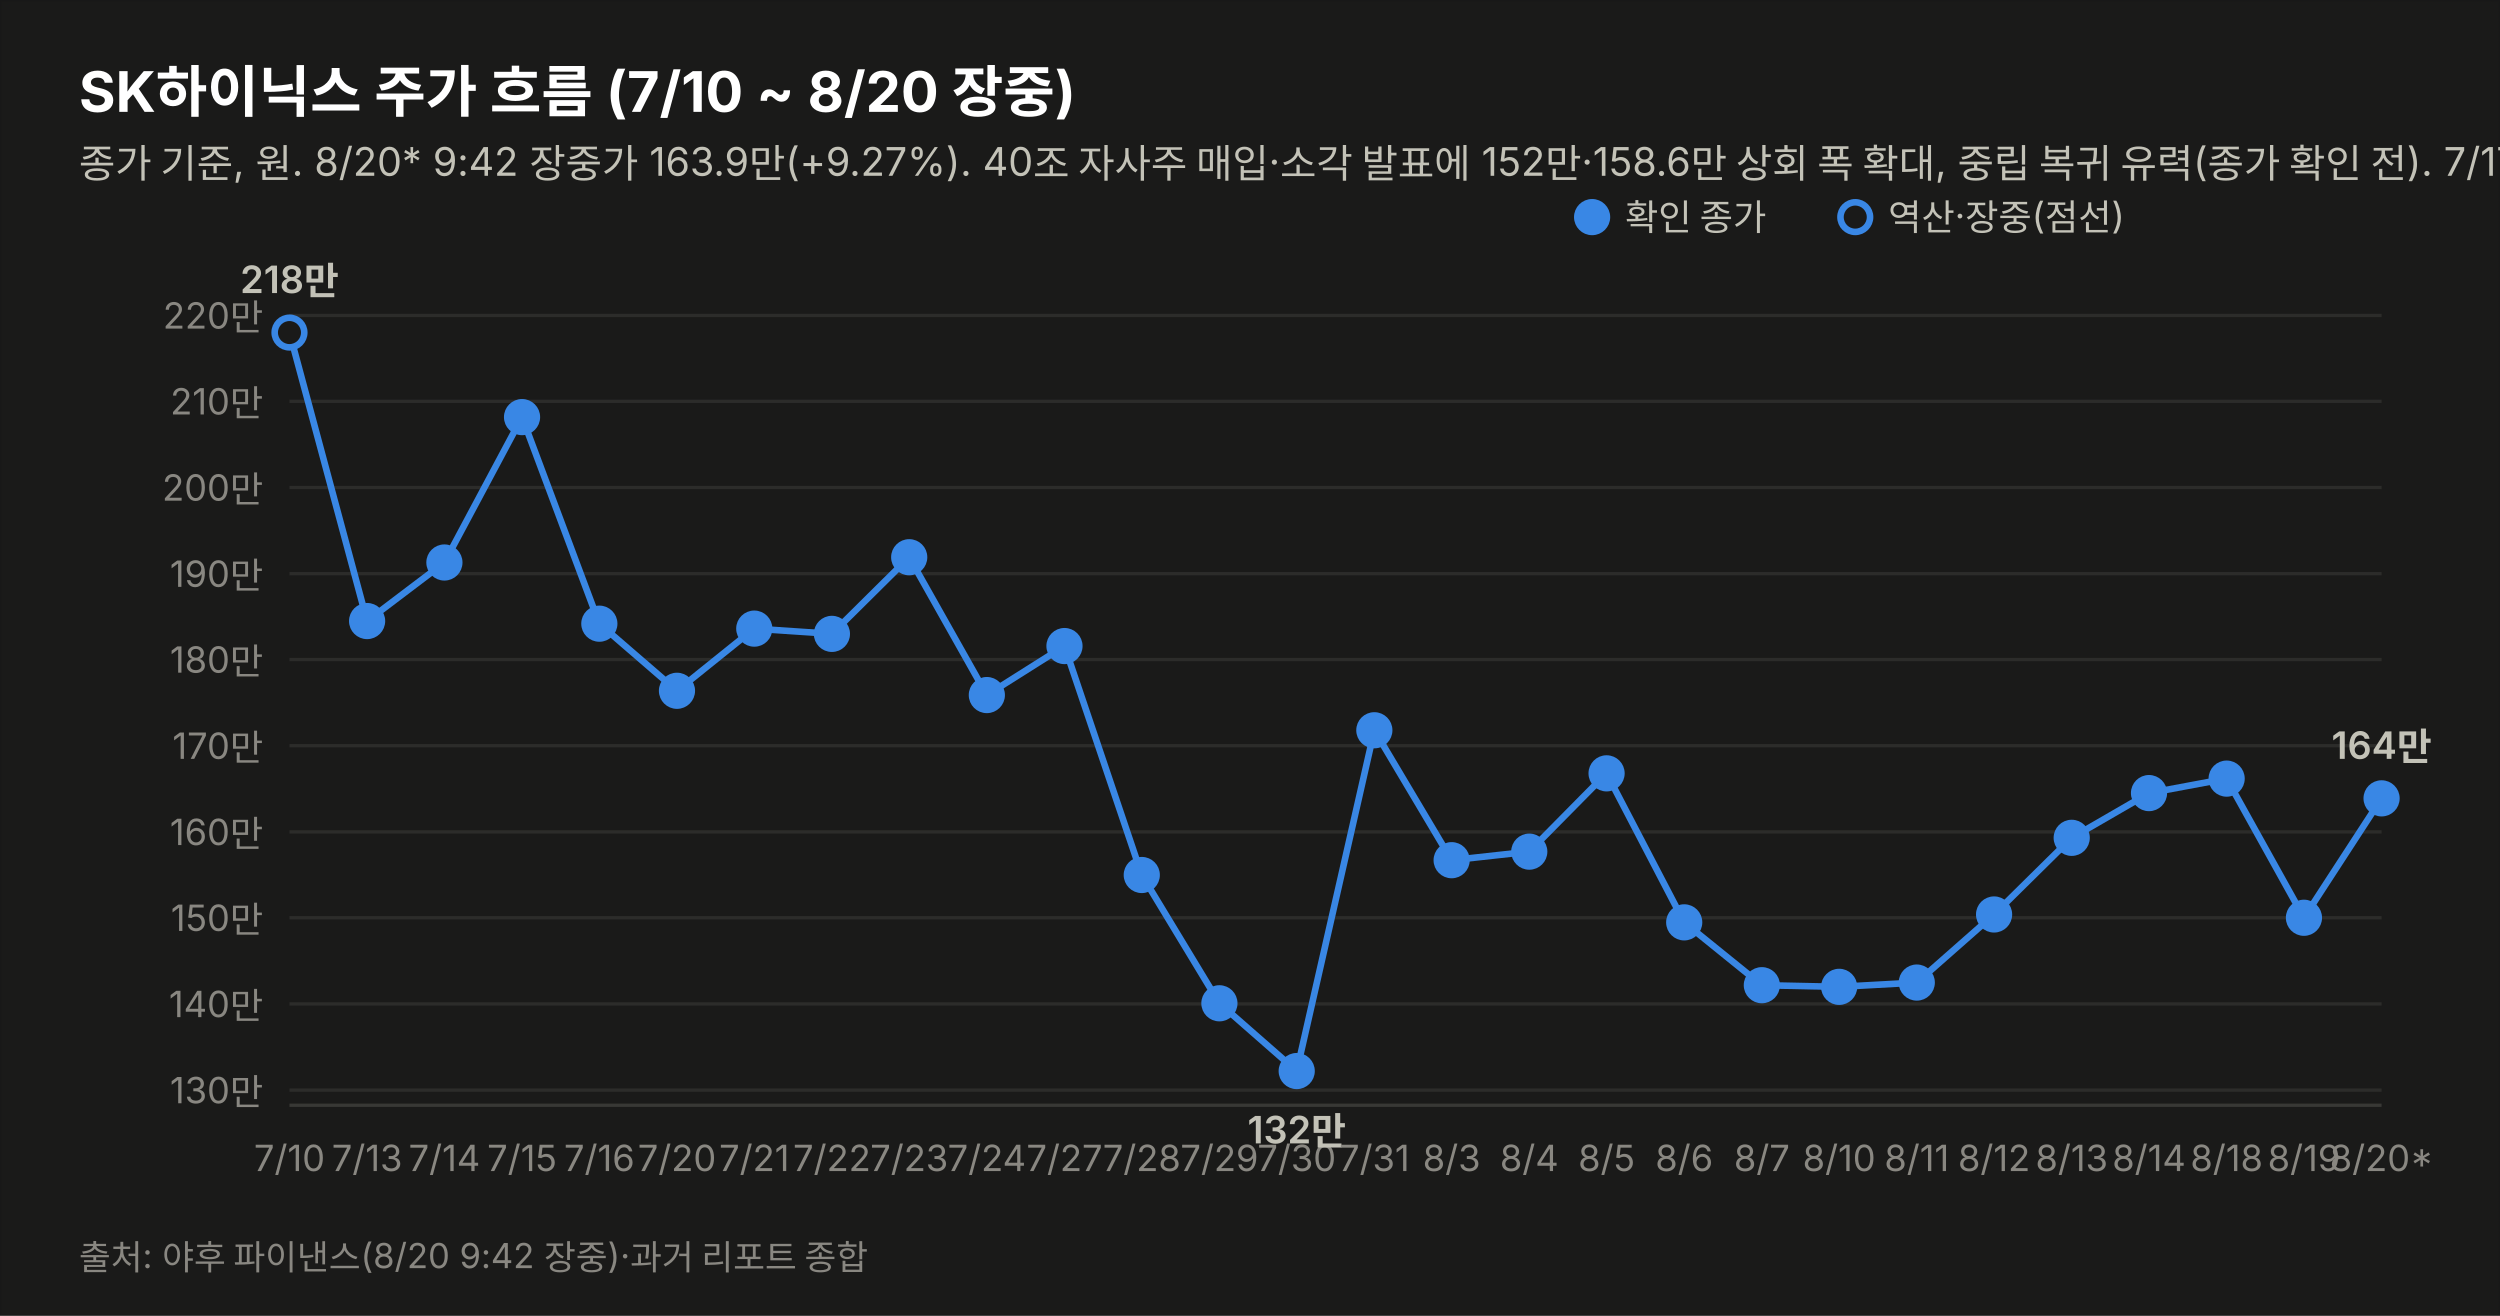
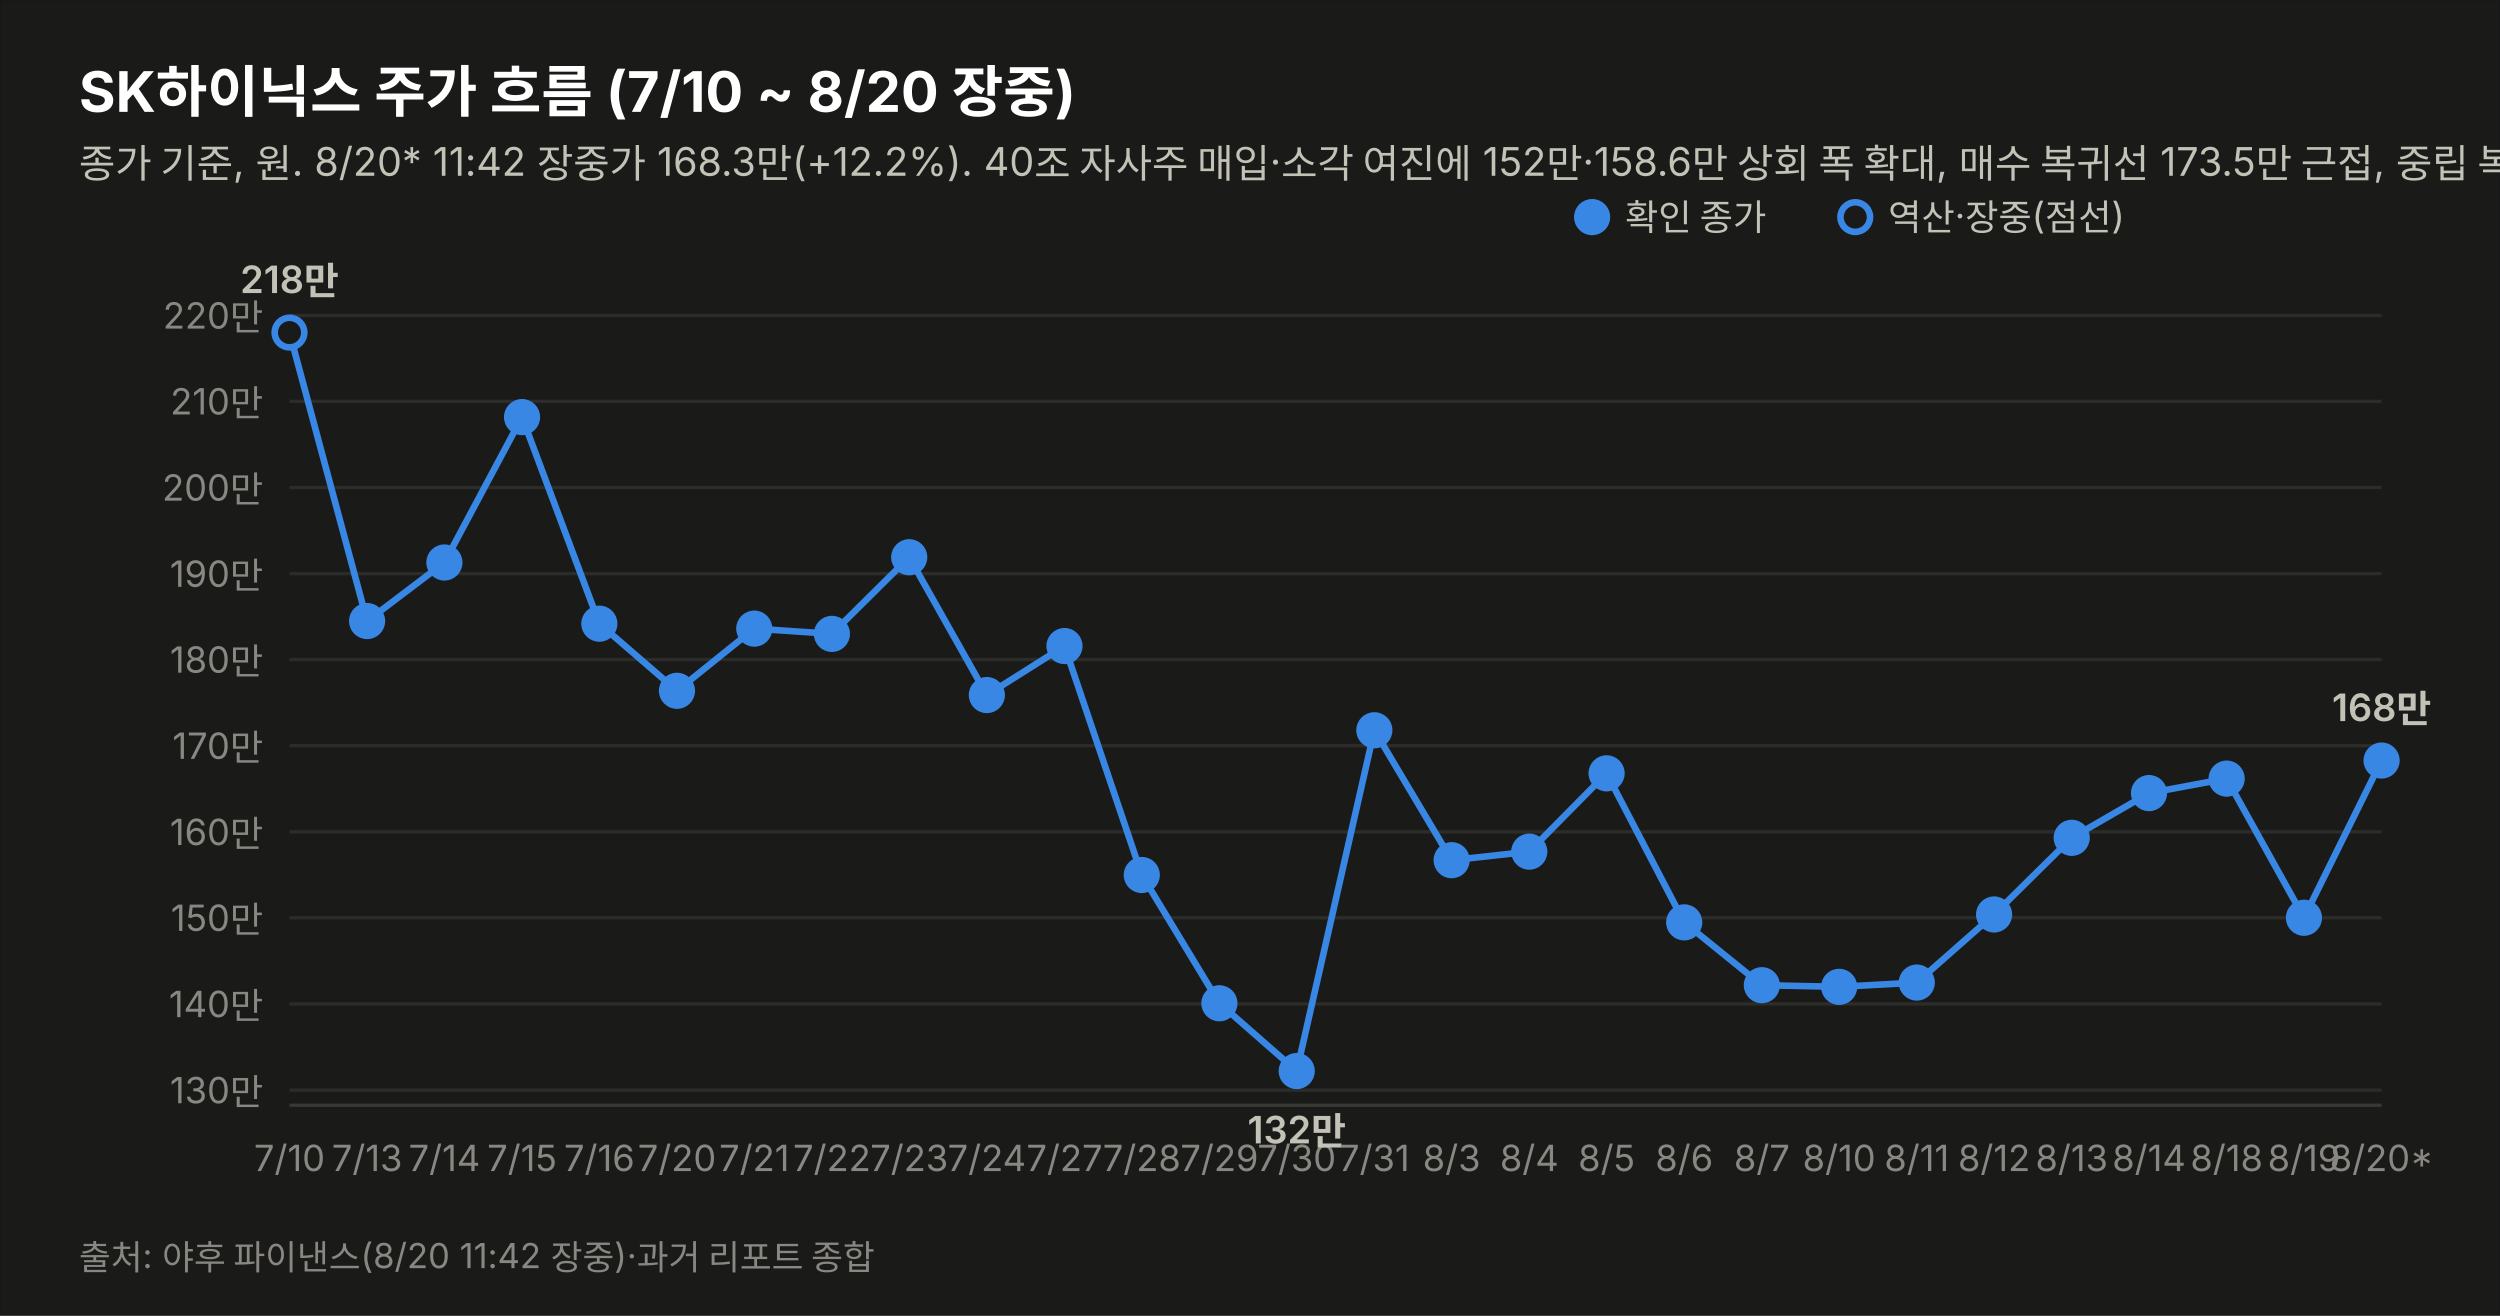
<svg xmlns="http://www.w3.org/2000/svg" width="760" height="400" viewBox="0 0 760 400" font-family="system-ui,-apple-system,&quot;Segoe UI&quot;,&quot;Malgun Gothic&quot;,&quot;Apple SD Gothic Neo&quot;,sans-serif">
  <rect width="760" height="400" fill="#1a1a19" stroke="rgba(11,11,11,0.10)" />
  <text x="24" y="34" font-size="17" font-weight="700" fill="#ffffff">SK하이닉스 주가 흐름 (7/10 ~ 8/20 장중)</text>
-   <text x="24" y="54" font-size="12" fill="#c3c2b7">종가 기준, 원. 8/20* 9:42 장중가 163.9만(+9.27%). 40조 자사주 매입·소각 발표에 152만·158.6만 상회 폭 확대, 중립 복귀 유력(종가 확인 전). 7/17·8/15~17 휴장.</text>
+   <text x="24" y="54" font-size="12" fill="#c3c2b7">종가 기준, 원. 8/20* 11:42 장중가 168.3만(+12.2%). 40조 자사주 매입·소각 여진에 152만·158.6만 상회 폭 확대, 매수 복귀선 173.5만 근접, 중립 복귀 유력(종가 확인 전). 7/17·8/15~17 휴장.</text>
  <line x1="88" y1="331.4" x2="724" y2="331.4" stroke="#2c2c2a" stroke-width="1" />
  <text x="80" y="335.4" font-size="11" fill="#898781" text-anchor="end" style="font-variant-numeric:tabular-nums">130만</text>
  <line x1="88" y1="305.2" x2="724" y2="305.2" stroke="#2c2c2a" stroke-width="1" />
  <text x="80" y="309.2" font-size="11" fill="#898781" text-anchor="end" style="font-variant-numeric:tabular-nums">140만</text>
  <line x1="88" y1="279.0" x2="724" y2="279.0" stroke="#2c2c2a" stroke-width="1" />
  <text x="80" y="283.0" font-size="11" fill="#898781" text-anchor="end" style="font-variant-numeric:tabular-nums">150만</text>
  <line x1="88" y1="252.9" x2="724" y2="252.9" stroke="#2c2c2a" stroke-width="1" />
  <text x="80" y="256.9" font-size="11" fill="#898781" text-anchor="end" style="font-variant-numeric:tabular-nums">160만</text>
  <line x1="88" y1="226.7" x2="724" y2="226.7" stroke="#2c2c2a" stroke-width="1" />
  <text x="80" y="230.7" font-size="11" fill="#898781" text-anchor="end" style="font-variant-numeric:tabular-nums">170만</text>
  <line x1="88" y1="200.5" x2="724" y2="200.5" stroke="#2c2c2a" stroke-width="1" />
  <text x="80" y="204.5" font-size="11" fill="#898781" text-anchor="end" style="font-variant-numeric:tabular-nums">180만</text>
  <line x1="88" y1="174.4" x2="724" y2="174.4" stroke="#2c2c2a" stroke-width="1" />
  <text x="80" y="178.4" font-size="11" fill="#898781" text-anchor="end" style="font-variant-numeric:tabular-nums">190만</text>
  <line x1="88" y1="148.2" x2="724" y2="148.2" stroke="#2c2c2a" stroke-width="1" />
  <text x="80" y="152.2" font-size="11" fill="#898781" text-anchor="end" style="font-variant-numeric:tabular-nums">200만</text>
  <line x1="88" y1="122.0" x2="724" y2="122.0" stroke="#2c2c2a" stroke-width="1" />
  <text x="80" y="126.0" font-size="11" fill="#898781" text-anchor="end" style="font-variant-numeric:tabular-nums">210만</text>
  <line x1="88" y1="95.9" x2="724" y2="95.9" stroke="#2c2c2a" stroke-width="1" />
  <text x="80" y="99.9" font-size="11" fill="#898781" text-anchor="end" style="font-variant-numeric:tabular-nums">220만</text>
  <line x1="88" y1="336" x2="724" y2="336" stroke="#383835" stroke-width="1" />
-   <path d="M88.0,101.1 L111.6,188.8 L135.1,171.0 L158.7,126.8 L182.2,189.6 L205.8,210.0 L229.3,191.1 L252.9,192.7 L276.4,169.4 L300.0,211.3 L323.6,196.4 L347.1,266.0 L370.7,305.0 L394.2,325.6 L417.8,222.0 L441.3,261.5 L464.9,258.9 L488.4,235.1 L512.0,280.4 L535.6,299.5 L559.1,300.0 L582.7,298.7 L606.2,278.0 L629.8,254.7 L653.3,241.1 L676.9,236.7 L700.4,279.0 L724.0,242.7" fill="none" stroke="#3987e5" stroke-width="2" />
+   <path d="M88.0,101.1 L111.6,188.8 L135.1,171.0 L158.7,126.8 L182.2,189.6 L205.8,210.0 L229.3,191.1 L252.9,192.7 L276.4,169.4 L300.0,211.3 L323.6,196.4 L347.1,266.0 L370.7,305.0 L394.2,325.6 L417.8,222.0 L441.3,261.5 L464.9,258.9 L488.4,235.1 L512.0,280.4 L535.6,299.5 L559.1,300.0 L582.7,298.7 L606.2,278.0 L629.8,254.7 L653.3,241.1 L676.9,236.7 L700.4,279.0 L724.0,231.2" fill="none" stroke="#3987e5" stroke-width="2" />
  <circle cx="88.0" cy="101.1" r="4.5" fill="#1a1a19" stroke="#3987e5" stroke-width="2" />
  <text x="88.0" y="356" font-size="11" fill="#898781" text-anchor="middle">7/10</text>
  <text x="88.0" y="89.1" font-size="11.5" font-weight="600" fill="#c3c2b7" text-anchor="middle" style="font-variant-numeric:tabular-nums">218만</text>
  <circle cx="111.6" cy="188.8" r="4.5" fill="#3987e5" stroke="#3987e5" stroke-width="2" />
  <text x="111.6" y="356" font-size="11" fill="#898781" text-anchor="middle">7/13</text>
  <circle cx="135.1" cy="171.0" r="4.5" fill="#3987e5" stroke="#3987e5" stroke-width="2" />
  <text x="135.1" y="356" font-size="11" fill="#898781" text-anchor="middle">7/14</text>
  <circle cx="158.7" cy="126.8" r="4.5" fill="#3987e5" stroke="#3987e5" stroke-width="2" />
  <text x="158.7" y="356" font-size="11" fill="#898781" text-anchor="middle">7/15</text>
  <circle cx="182.2" cy="189.6" r="4.5" fill="#3987e5" stroke="#3987e5" stroke-width="2" />
  <text x="182.2" y="356" font-size="11" fill="#898781" text-anchor="middle">7/16</text>
  <circle cx="205.8" cy="210.0" r="4.5" fill="#3987e5" stroke="#3987e5" stroke-width="2" />
  <text x="205.8" y="356" font-size="11" fill="#898781" text-anchor="middle">7/20</text>
  <circle cx="229.3" cy="191.1" r="4.5" fill="#3987e5" stroke="#3987e5" stroke-width="2" />
  <text x="229.3" y="356" font-size="11" fill="#898781" text-anchor="middle">7/21</text>
  <circle cx="252.9" cy="192.7" r="4.5" fill="#3987e5" stroke="#3987e5" stroke-width="2" />
  <text x="252.9" y="356" font-size="11" fill="#898781" text-anchor="middle">7/22</text>
  <circle cx="276.4" cy="169.4" r="4.5" fill="#3987e5" stroke="#3987e5" stroke-width="2" />
  <text x="276.4" y="356" font-size="11" fill="#898781" text-anchor="middle">7/23</text>
  <circle cx="300.0" cy="211.3" r="4.5" fill="#3987e5" stroke="#3987e5" stroke-width="2" />
  <text x="300.0" y="356" font-size="11" fill="#898781" text-anchor="middle">7/24</text>
  <circle cx="323.6" cy="196.4" r="4.5" fill="#3987e5" stroke="#3987e5" stroke-width="2" />
  <text x="323.6" y="356" font-size="11" fill="#898781" text-anchor="middle">7/27</text>
  <circle cx="347.1" cy="266.0" r="4.5" fill="#3987e5" stroke="#3987e5" stroke-width="2" />
  <text x="347.1" y="356" font-size="11" fill="#898781" text-anchor="middle">7/28</text>
  <circle cx="370.7" cy="305.0" r="4.5" fill="#3987e5" stroke="#3987e5" stroke-width="2" />
  <text x="370.7" y="356" font-size="11" fill="#898781" text-anchor="middle">7/29</text>
  <circle cx="394.2" cy="325.6" r="4.5" fill="#3987e5" stroke="#3987e5" stroke-width="2" />
  <text x="394.2" y="356" font-size="11" fill="#898781" text-anchor="middle">7/30</text>
  <text x="394.2" y="347.6" font-size="11.5" font-weight="600" fill="#c3c2b7" text-anchor="middle" style="font-variant-numeric:tabular-nums">132만</text>
  <circle cx="417.8" cy="222.0" r="4.5" fill="#3987e5" stroke="#3987e5" stroke-width="2" />
  <text x="417.8" y="356" font-size="11" fill="#898781" text-anchor="middle">7/31</text>
  <circle cx="441.3" cy="261.5" r="4.5" fill="#3987e5" stroke="#3987e5" stroke-width="2" />
  <text x="441.3" y="356" font-size="11" fill="#898781" text-anchor="middle">8/3</text>
  <circle cx="464.9" cy="258.9" r="4.5" fill="#3987e5" stroke="#3987e5" stroke-width="2" />
  <text x="464.9" y="356" font-size="11" fill="#898781" text-anchor="middle">8/4</text>
  <circle cx="488.4" cy="235.1" r="4.5" fill="#3987e5" stroke="#3987e5" stroke-width="2" />
  <text x="488.4" y="356" font-size="11" fill="#898781" text-anchor="middle">8/5</text>
  <circle cx="512.0" cy="280.4" r="4.5" fill="#3987e5" stroke="#3987e5" stroke-width="2" />
  <text x="512.0" y="356" font-size="11" fill="#898781" text-anchor="middle">8/6</text>
  <circle cx="535.6" cy="299.5" r="4.5" fill="#3987e5" stroke="#3987e5" stroke-width="2" />
  <text x="535.6" y="356" font-size="11" fill="#898781" text-anchor="middle">8/7</text>
  <circle cx="559.1" cy="300.0" r="4.5" fill="#3987e5" stroke="#3987e5" stroke-width="2" />
  <text x="559.1" y="356" font-size="11" fill="#898781" text-anchor="middle">8/10</text>
  <circle cx="582.7" cy="298.7" r="4.5" fill="#3987e5" stroke="#3987e5" stroke-width="2" />
  <text x="582.7" y="356" font-size="11" fill="#898781" text-anchor="middle">8/11</text>
  <circle cx="606.2" cy="278.0" r="4.5" fill="#3987e5" stroke="#3987e5" stroke-width="2" />
  <text x="606.2" y="356" font-size="11" fill="#898781" text-anchor="middle">8/12</text>
  <circle cx="629.8" cy="254.7" r="4.5" fill="#3987e5" stroke="#3987e5" stroke-width="2" />
  <text x="629.8" y="356" font-size="11" fill="#898781" text-anchor="middle">8/13</text>
  <circle cx="653.3" cy="241.1" r="4.5" fill="#3987e5" stroke="#3987e5" stroke-width="2" />
  <text x="653.3" y="356" font-size="11" fill="#898781" text-anchor="middle">8/14</text>
  <circle cx="676.9" cy="236.7" r="4.5" fill="#3987e5" stroke="#3987e5" stroke-width="2" />
  <text x="676.9" y="356" font-size="11" fill="#898781" text-anchor="middle">8/18</text>
  <circle cx="700.4" cy="279.0" r="4.5" fill="#3987e5" stroke="#3987e5" stroke-width="2" />
  <text x="700.4" y="356" font-size="11" fill="#898781" text-anchor="middle">8/19</text>
-   <circle cx="724.0" cy="242.7" r="4.5" fill="#3987e5" stroke="#3987e5" stroke-width="2" />
+   <circle cx="724.0" cy="231.2" r="4.5" fill="#3987e5" stroke="#3987e5" stroke-width="2" />
  <text x="724.0" y="356" font-size="11" fill="#898781" text-anchor="middle">8/20*</text>
-   <text x="724.0" y="230.7" font-size="11.5" font-weight="600" fill="#c3c2b7" text-anchor="middle" style="font-variant-numeric:tabular-nums">164만</text>
+   <text x="724.0" y="219.2" font-size="11.5" font-weight="600" fill="#c3c2b7" text-anchor="middle" style="font-variant-numeric:tabular-nums">168만</text>
  <circle cx="484" cy="66" r="4.5" fill="#3987e5" stroke="#3987e5" stroke-width="2" />
  <text x="494" y="70" font-size="11" fill="#c3c2b7">확인 종가</text>
  <circle cx="564" cy="66" r="4.5" fill="#1a1a19" stroke="#3987e5" stroke-width="2" />
  <text x="574" y="70" font-size="11" fill="#c3c2b7">역산·장중(점선)</text>
-   <text x="24" y="386" font-size="10.5" fill="#898781">출처: 야후 파이낸스(8/20 9:42 장중)·과거 리포트 종합</text>
+   <text x="24" y="386" font-size="10.5" fill="#898781">출처: 야후 파이낸스(8/20 11:42 장중)·과거 리포트 종합</text>
</svg>
